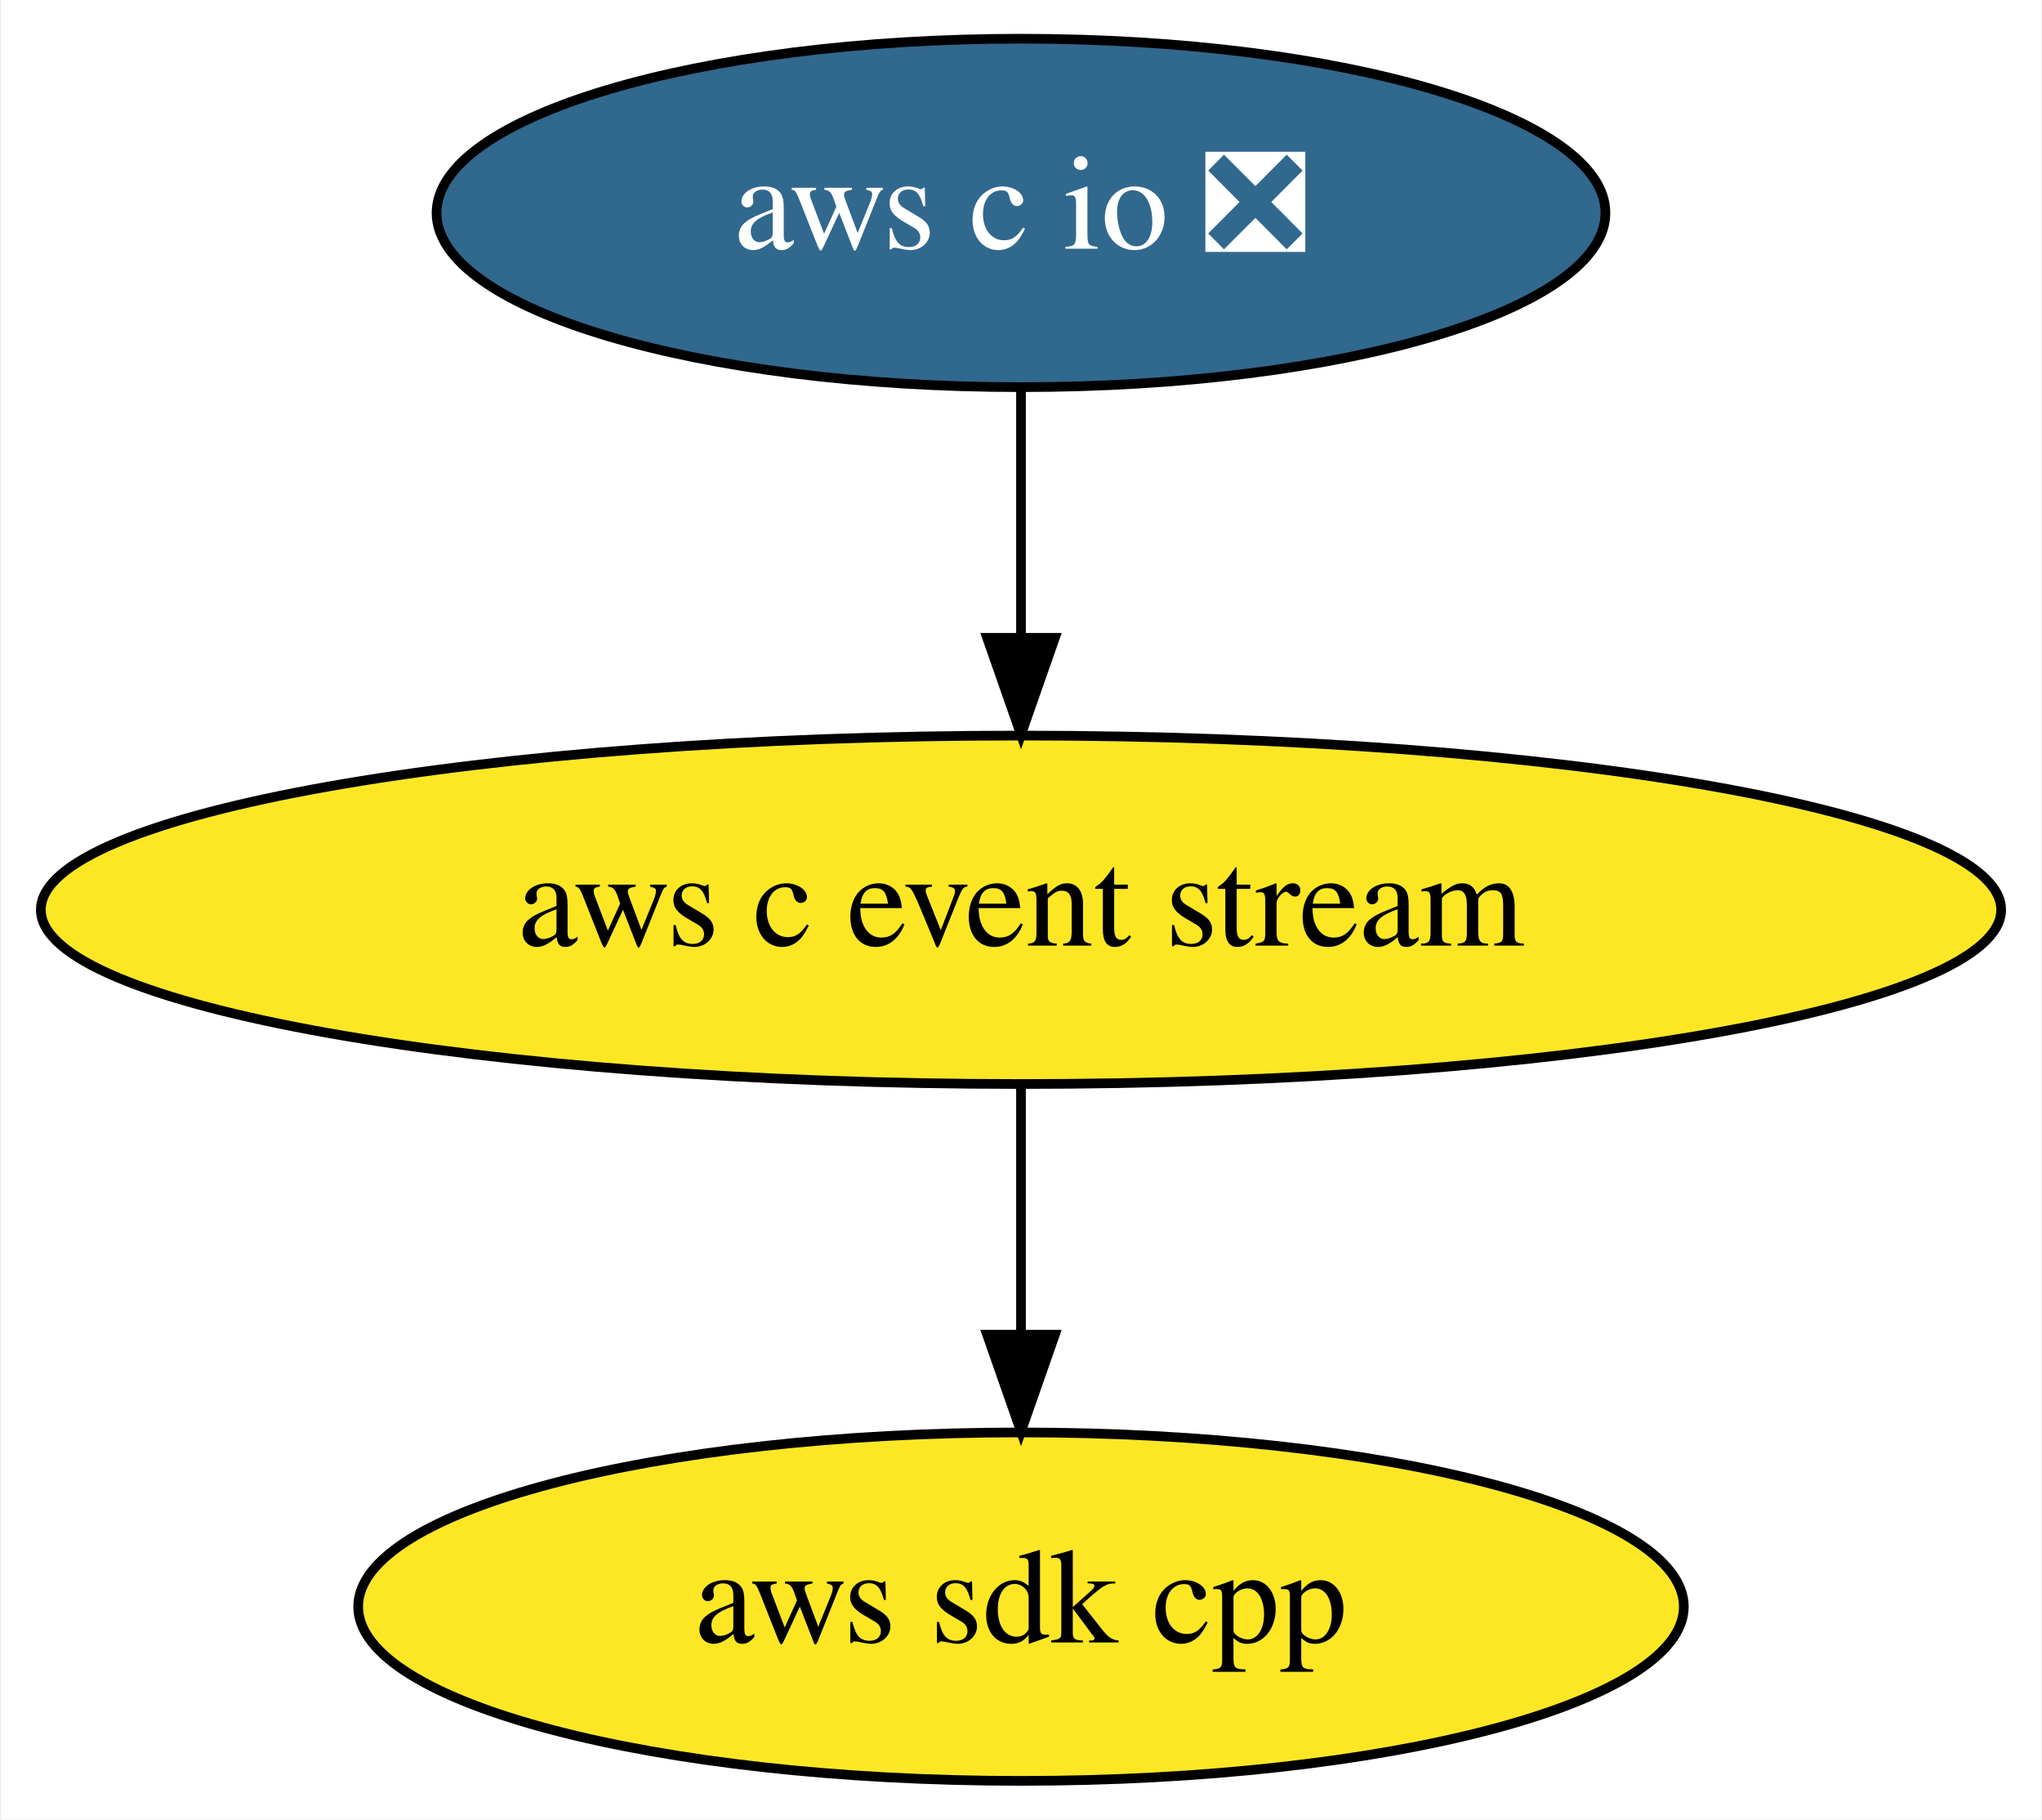
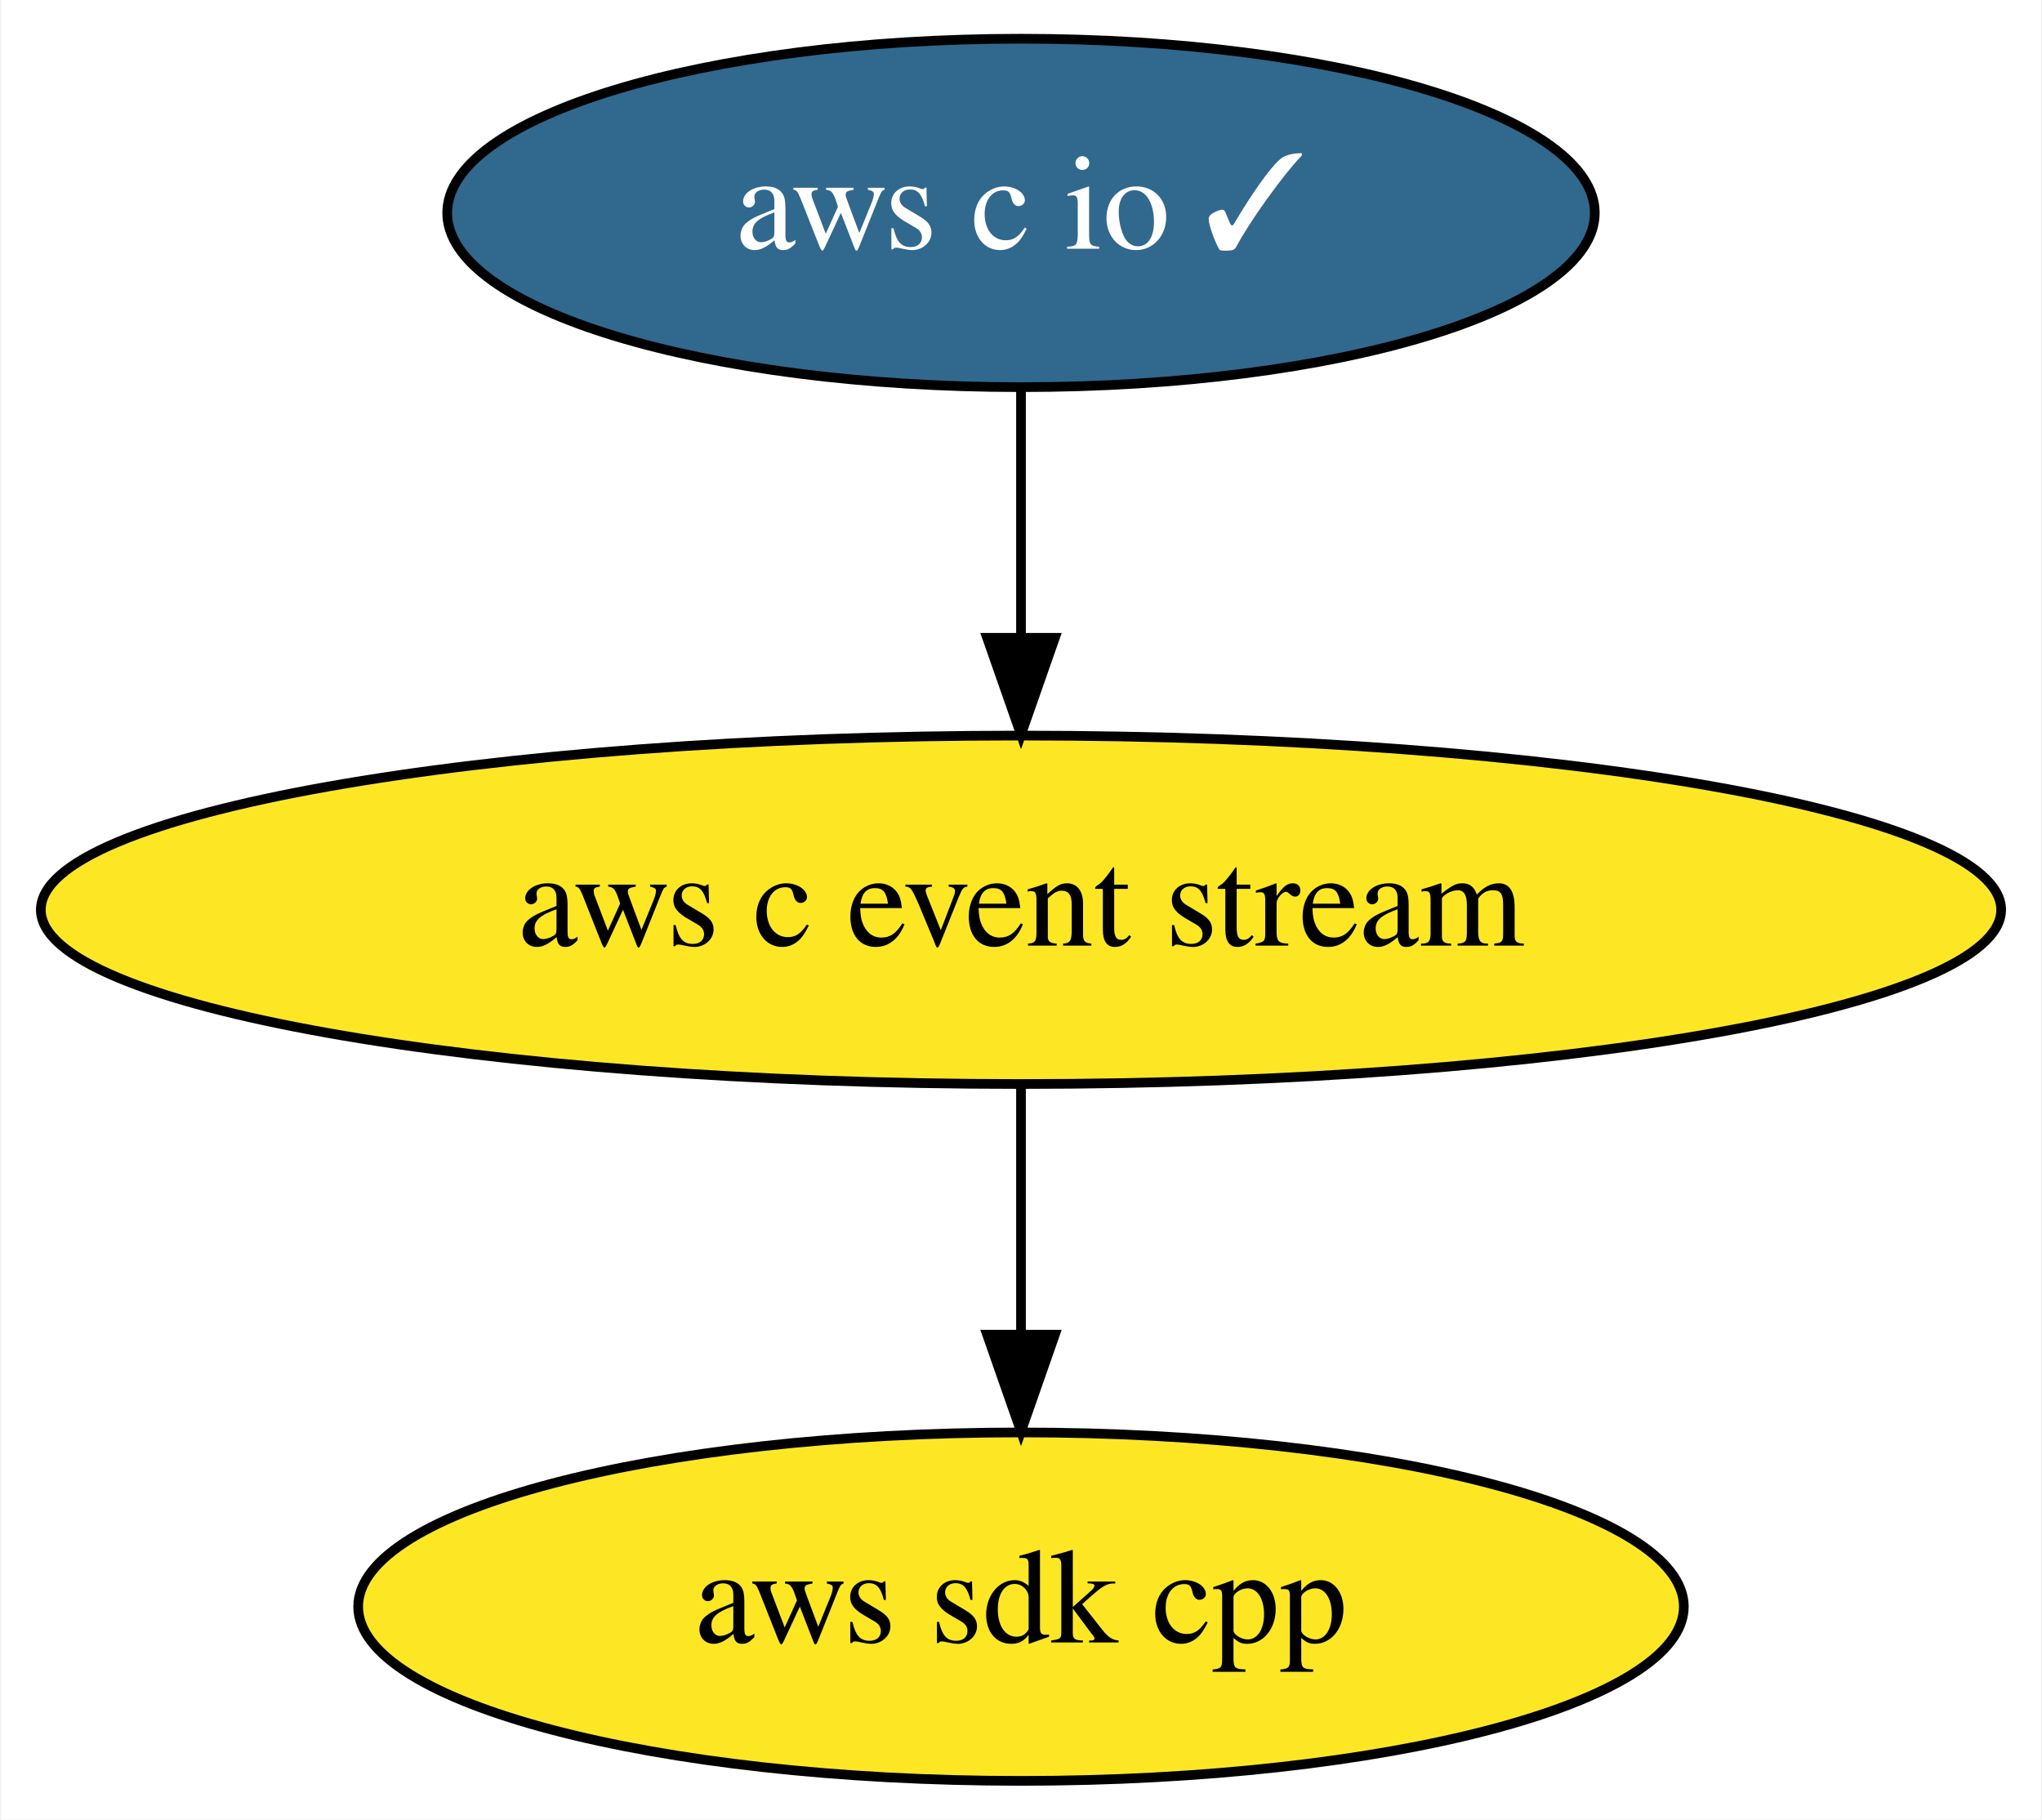
<svg xmlns="http://www.w3.org/2000/svg" xmlns:xlink="http://www.w3.org/1999/xlink" width="211pt" height="188pt" viewBox="0.00 0.00 210.78 188.00">
  <g id="graph0" class="graph" transform="scale(1 1) rotate(0) translate(4 184)">
    <polygon fill="white" stroke="transparent" points="-4,4 -4,-184 206.78,-184 206.78,4 -4,4" />
    <g id="node1" class="node">
      <g id="a_node1">
        <a xlink:href="https://github.com/conda-forge/aws-sdk-cpp-feedstock" xlink:title="aws sdk cpp">
          <ellipse fill="#fde725" stroke="black" cx="101.39" cy="-18" rx="68.49" ry="18" />
          <text text-anchor="middle" x="101.39" y="-14.3" font-family="Times,serif" font-size="14.00">aws sdk cpp</text>
        </a>
      </g>
    </g>
    <g id="node2" class="node">
      <g id="a_node2">
        <a xlink:href="https://github.com/conda-forge/aws-c-event-stream-feedstock" xlink:title="aws c event stream">
          <ellipse fill="#fde725" stroke="black" cx="101.39" cy="-90" rx="101.28" ry="18" />
          <text text-anchor="middle" x="101.39" y="-86.3" font-family="Times,serif" font-size="14.00">aws c event stream</text>
        </a>
      </g>
    </g>
    <g id="edge1" class="edge">
      <path fill="none" stroke="black" d="M101.39,-71.7C101.39,-63.98 101.39,-54.71 101.39,-46.11" />
      <polygon fill="black" stroke="black" points="104.89,-46.1 101.39,-36.1 97.89,-46.1 104.89,-46.1" />
    </g>
    <g id="node3" class="node">
      <g id="a_node3">
-         <a xlink:href="https://github.com/conda-forge/aws-c-io-feedstock/pull/20" xlink:title="aws c io ❎">
-           <ellipse fill="#31688e" stroke="black" cx="101.39" cy="-162" rx="60.39" ry="18" />
-           <text text-anchor="middle" x="101.39" y="-158.3" font-family="Times,serif" font-size="14.00" fill="white">aws c io ❎</text>
+         <a xlink:href="https://github.com/conda-forge/aws-c-io-feedstock/pull/20" xlink:title="aws c io ✓">
+           <ellipse fill="#31688e" stroke="black" cx="101.39" cy="-162" rx="59.29" ry="18" />
+           <text text-anchor="middle" x="101.39" y="-158.3" font-family="Times,serif" font-size="14.00" fill="white">aws c io ✓</text>
        </a>
      </g>
    </g>
    <g id="edge2" class="edge">
      <path fill="none" stroke="black" d="M101.39,-143.7C101.39,-135.98 101.39,-126.71 101.39,-118.11" />
      <polygon fill="black" stroke="black" points="104.89,-118.1 101.39,-108.1 97.89,-118.1 104.89,-118.1" />
    </g>
  </g>
</svg>
